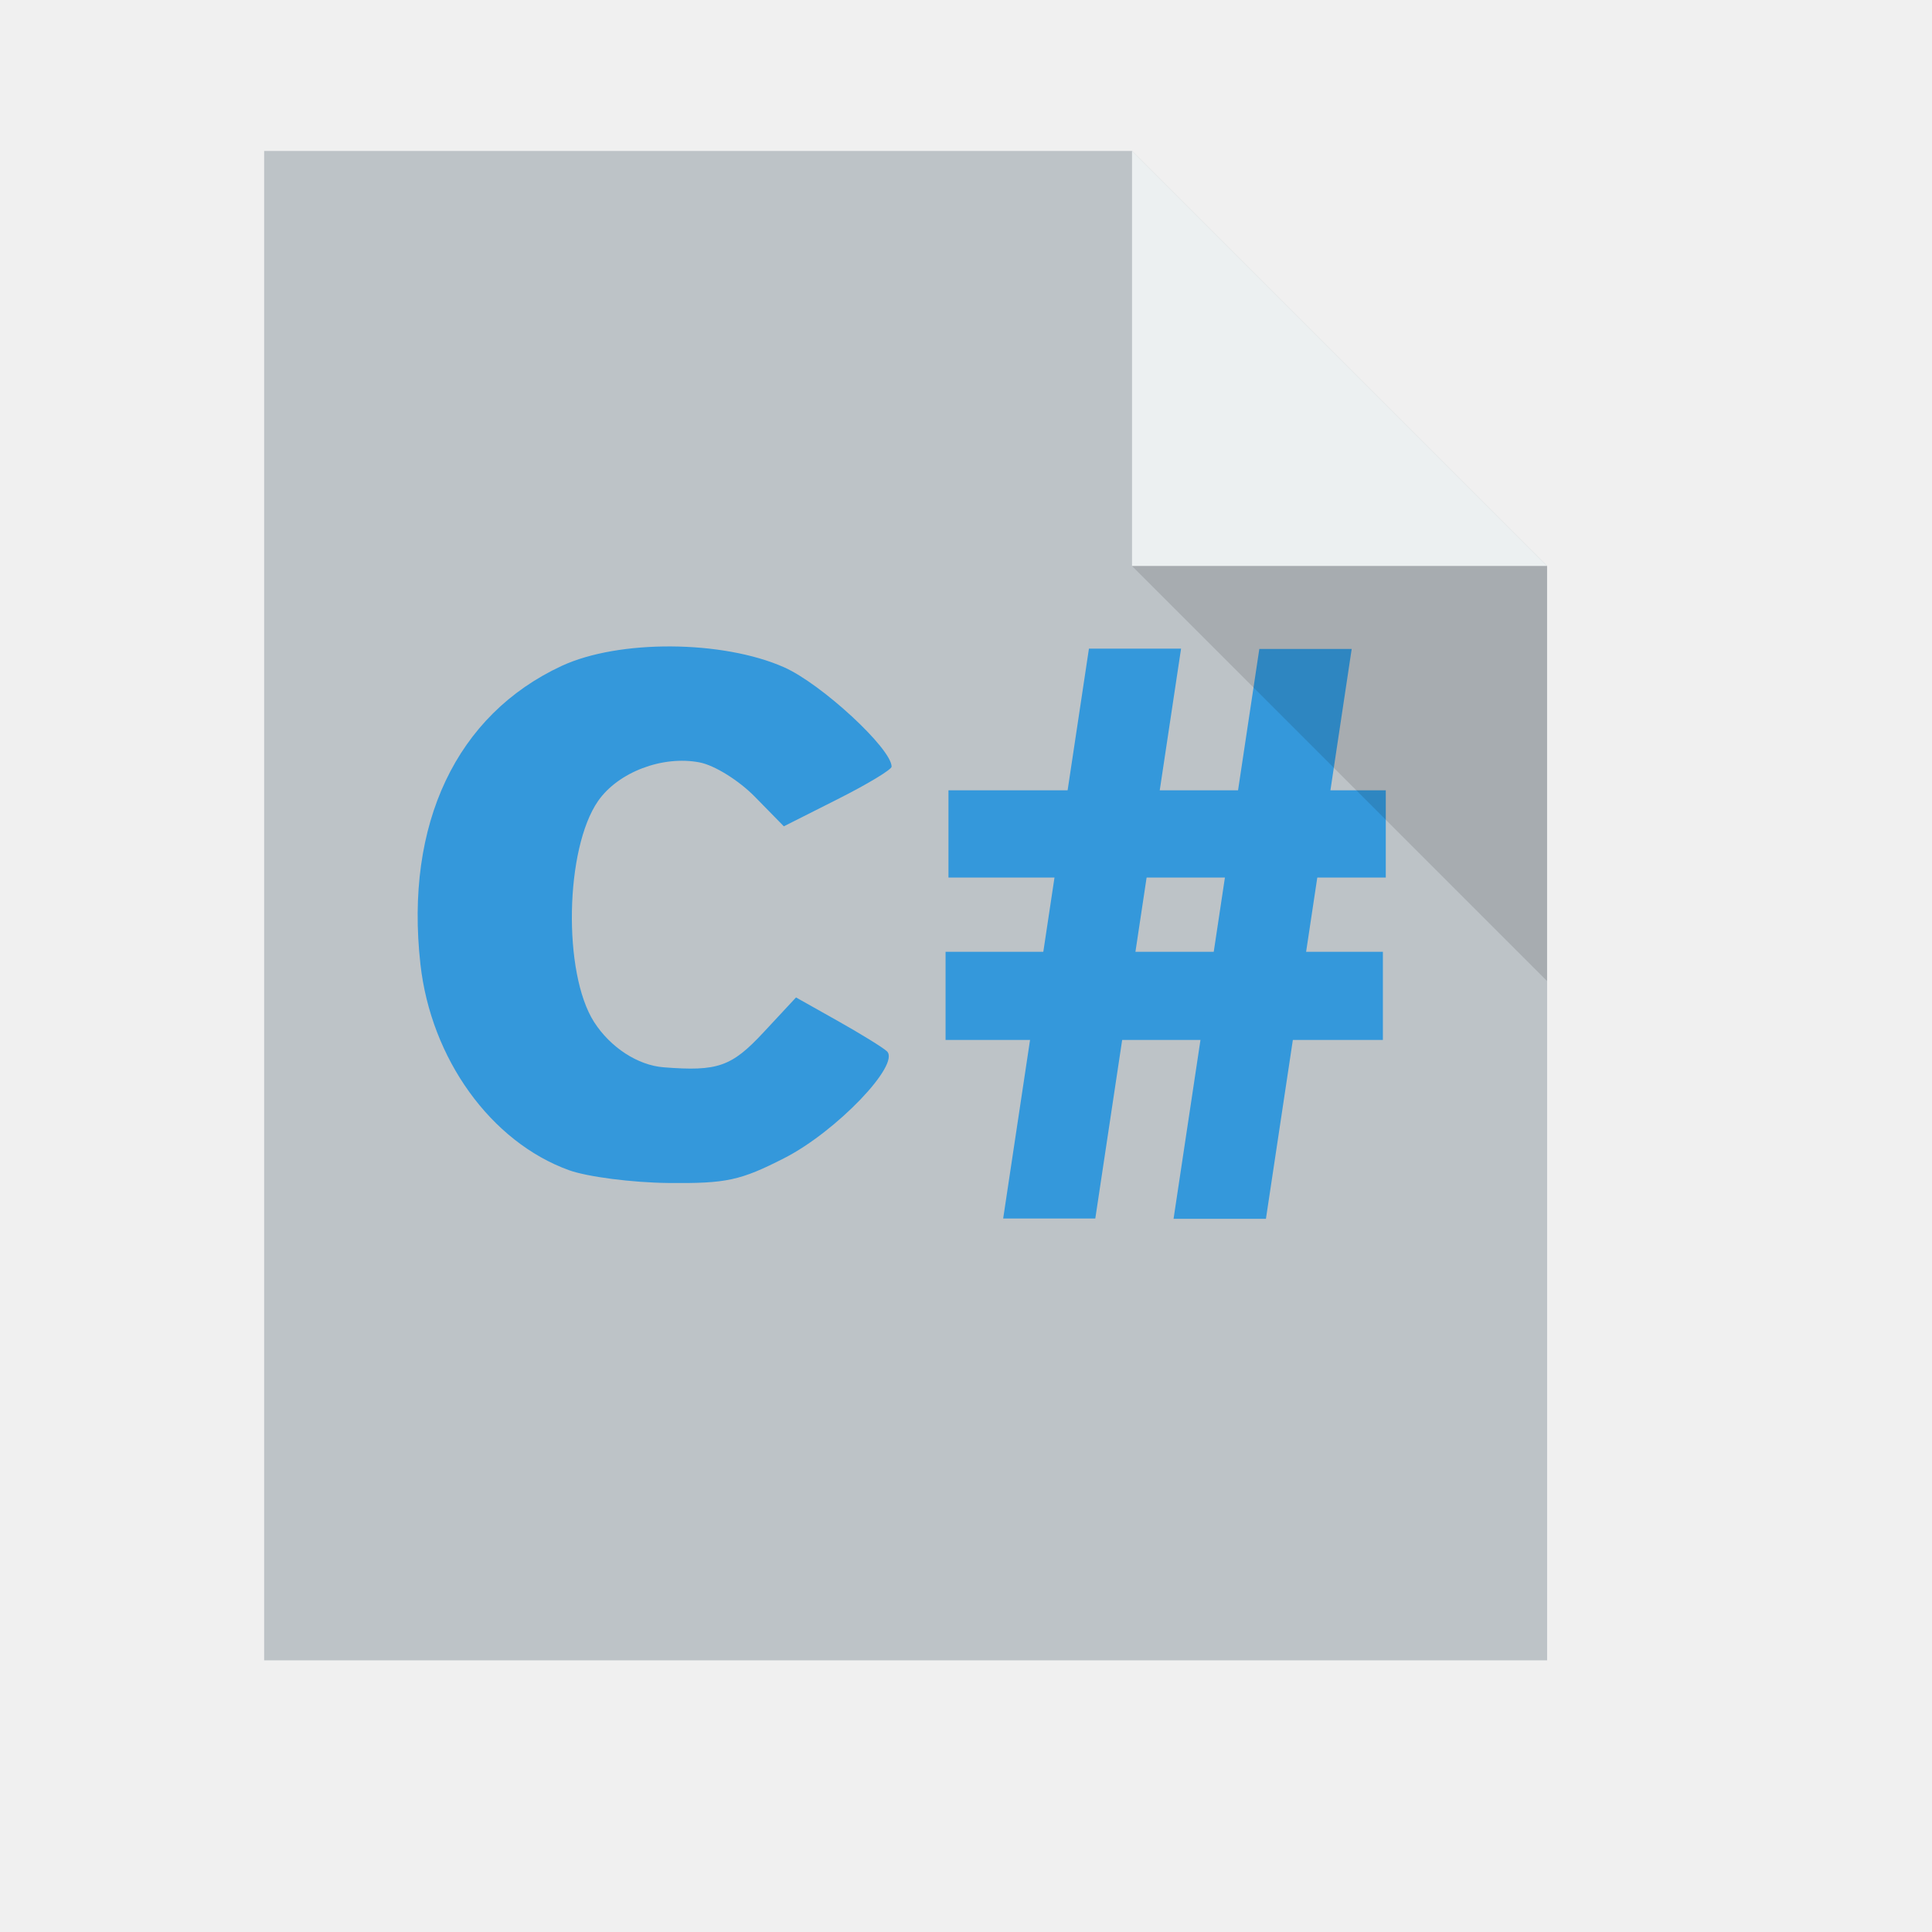
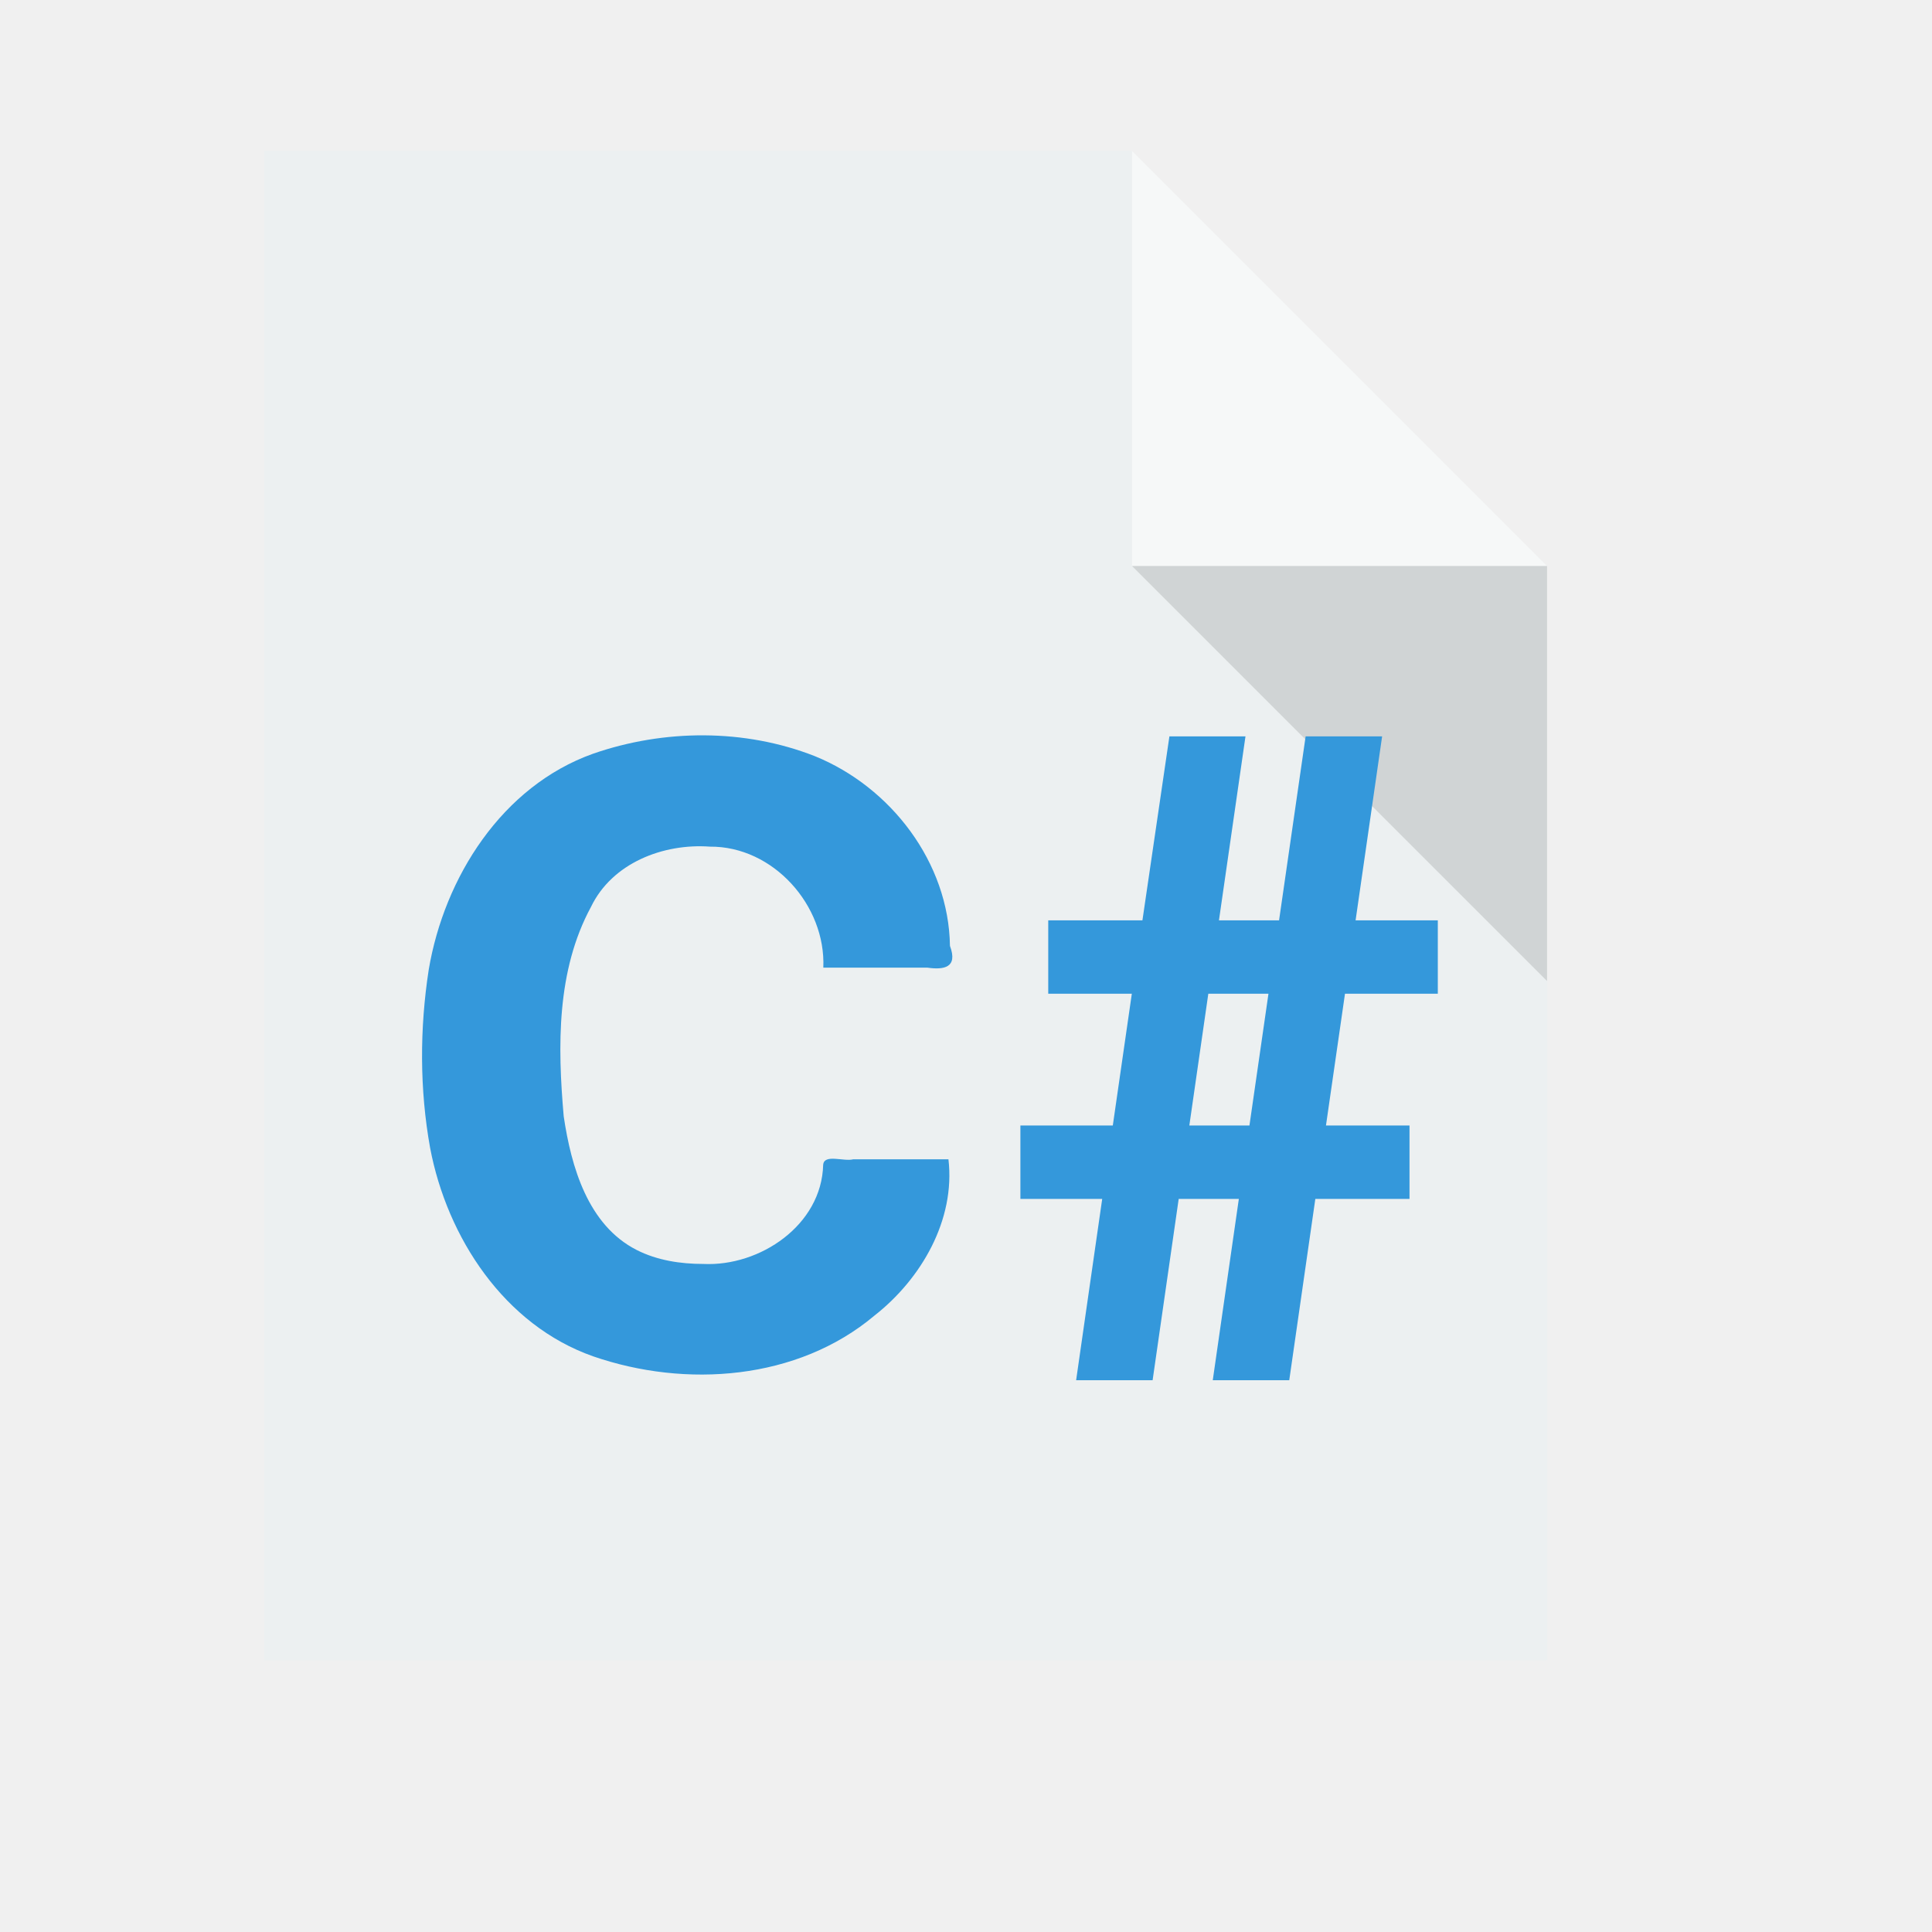
<svg xmlns="http://www.w3.org/2000/svg" width="38.4pt" height="38.4pt">
  <defs />
  <g id="layer1">
-     <path id="rect4090" transform="translate(7, 4)" fill="#bdc3c7" d="M0 0L0 40L34 40L34 11L23 0Z" />
-     <path id="path4151" transform="matrix(3.54331 0 0 3.54331 29.9999 3.99986)" fill="#ecf0f1" d="M0 0L0 3.104L3.104 3.104Z" />
-     <path id="shape1" transform="translate(11.0684, 17.1313)" fill="#3498db" d="M4.008 13.879C1.939 13.129 0.352 10.928 0.073 8.418C-0.342 4.699 1.027 1.812 3.817 0.516C5.33 -0.186 8.076 -0.17 9.708 0.551C10.699 0.989 12.56 2.708 12.56 3.186C12.56 3.264 11.917 3.652 11.132 4.047L9.704 4.767L8.941 3.988C8.516 3.553 7.866 3.148 7.47 3.073C6.489 2.884 5.315 3.331 4.783 4.094C3.905 5.356 3.844 8.655 4.676 9.954C5.108 10.627 5.833 11.099 6.517 11.153C7.955 11.266 8.318 11.139 9.169 10.224L10.027 9.302L11.133 9.924C11.741 10.266 12.326 10.627 12.434 10.727C12.807 11.07 11.097 12.855 9.72 13.558C8.551 14.155 8.183 14.235 6.645 14.219C5.682 14.209 4.497 14.056 4.008 13.879Z" />
-     <rect id="shape0" transform="matrix(1 0 -0.150502 1 28.8581 17.1889)" fill="#3498db" fill-rule="evenodd" stroke="#003bc3" stroke-width="0" stroke-linecap="square" stroke-linejoin="miter" stroke-miterlimit="2.013" width="1.831pt" height="11.327pt" />
-     <rect id="shape11" transform="matrix(-3.88578e-16 1 -1 -3.88578e-16 36.7246 20.944)" fill="#3498db" fill-rule="evenodd" stroke="#003bc3" stroke-width="0" stroke-linecap="square" stroke-linejoin="miter" stroke-miterlimit="2" width="1.734pt" height="8.692pt" />
-     <rect id="shape2" transform="matrix(0 1 -1 0 36.6478 25.2237)" fill="#3498db" fill-rule="evenodd" stroke="#003bc3" stroke-width="0" stroke-linecap="square" stroke-linejoin="miter" stroke-miterlimit="2" width="1.752pt" height="8.692pt" />
-     <rect id="shape3" transform="matrix(1 0 -0.150502 1 33.3734 17.1973)" fill="#3498db" fill-rule="evenodd" stroke="#003bc3" stroke-width="0" stroke-linecap="square" stroke-linejoin="miter" stroke-miterlimit="2" width="1.836pt" height="11.327pt" />
+     <path id="rect4090" transform="translate(7, 4)" fill="#ecf0f1" d="M0 0L0 40L34 40L34 11L23 0Z" />
+     <path id="path4151" transform="matrix(3.54331 0 0 3.54331 29.9999 3.99986)" fill="#ffffff" opacity="0.5" d="M0 0L0 3.104L3.104 3.104Z" />
    <path id="path4252" transform="matrix(3.54331 0 0 3.54331 29.9999 15)" fill="#000000" fill-opacity="0.118" d="M3.104 3.104L3.104 0L0 0Z" />
+     <path id="c" transform="translate(11.1848, 19.4869)" fill="#3498db" d="M7.454 14.009C8.956 14.081 10.589 12.979 10.63 11.383C10.653 11.085 11.177 11.302 11.426 11.236C12.267 11.236 13.109 11.236 13.95 11.236C14.138 12.842 13.229 14.407 11.99 15.377C9.95 17.093 6.986 17.305 4.533 16.457C2.181 15.63 0.664 13.309 0.214 10.935C-0.066 9.381 -0.064 7.771 0.177 6.211C0.589 3.766 2.119 1.347 4.533 0.487C6.413 -0.166 8.548 -0.179 10.407 0.551C12.424 1.37 13.958 3.369 13.99 5.58C14.209 6.166 13.819 6.217 13.393 6.157C12.473 6.157 11.554 6.157 10.634 6.157C10.704 4.509 9.306 2.936 7.629 2.95C6.394 2.86 5.038 3.381 4.477 4.547C3.562 6.237 3.591 8.235 3.754 10.096C3.952 11.431 4.393 12.981 5.69 13.64C6.233 13.915 6.85 14.009 7.454 14.009Z" />
+     <path id="shape0" transform="translate(27.0415, 19.5152)" fill="#3498db" d="M5.789 12.258C5.258 12.258 4.727 12.258 4.195 12.258C3.965 13.859 3.734 15.461 3.504 17.062C2.828 17.062 2.152 17.062 1.477 17.062C1.707 15.461 1.938 13.859 2.168 12.258C1.445 12.258 0.723 12.258 0 12.258C0 11.609 0 10.961 0 10.312C0.816 10.312 1.633 10.312 2.449 10.312C2.617 9.148 2.785 7.984 2.953 6.82C2.215 6.82 1.477 6.82 0.738 6.82C0.738 6.172 0.738 5.523 0.738 4.875C1.57 4.875 2.402 4.875 3.234 4.875C3.473 3.25 3.711 1.625 3.949 0C4.621 0 5.293 0 5.965 0C5.73 1.625 5.496 3.25 5.262 4.875C5.793 4.875 6.324 4.875 6.855 4.875C7.09 3.25 7.324 1.625 7.559 0C8.234 0 8.91 0 9.586 0C9.352 1.625 9.117 3.25 8.883 4.875C9.609 4.875 10.336 4.875 11.062 4.875C11.062 5.523 11.062 6.172 11.062 6.82C10.242 6.82 9.422 6.82 8.602 6.82C8.434 7.984 8.266 9.148 8.098 10.312C8.836 10.312 9.574 10.312 10.312 10.312C10.312 10.961 10.312 11.609 10.312 12.258C9.48 12.258 8.648 12.258 7.816 12.258C7.586 13.859 7.355 15.461 7.125 17.062C6.449 17.062 5.773 17.062 5.098 17.062C5.328 15.461 5.559 13.859 5.789 12.258ZM4.477 10.312C5.008 10.312 5.539 10.312 6.07 10.312C6.238 9.148 6.406 7.984 6.574 6.82C6.043 6.82 5.512 6.82 4.98 6.82C4.812 7.984 4.645 9.148 4.477 10.312Z" />
  </g>
</svg>
